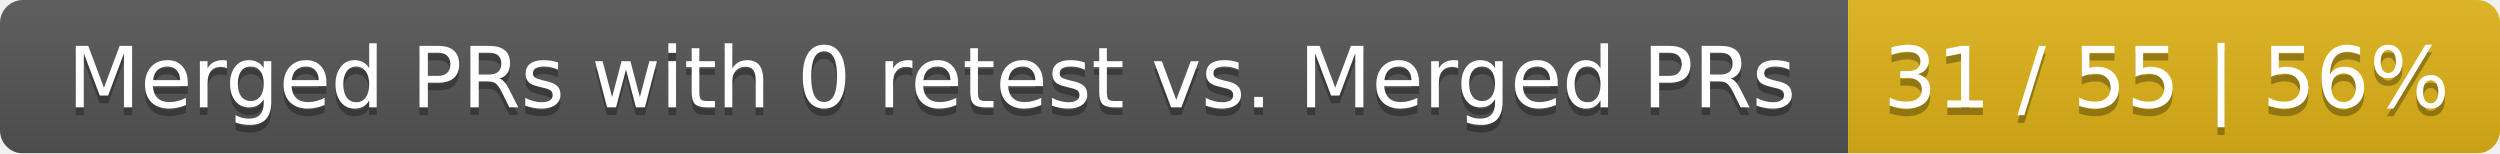
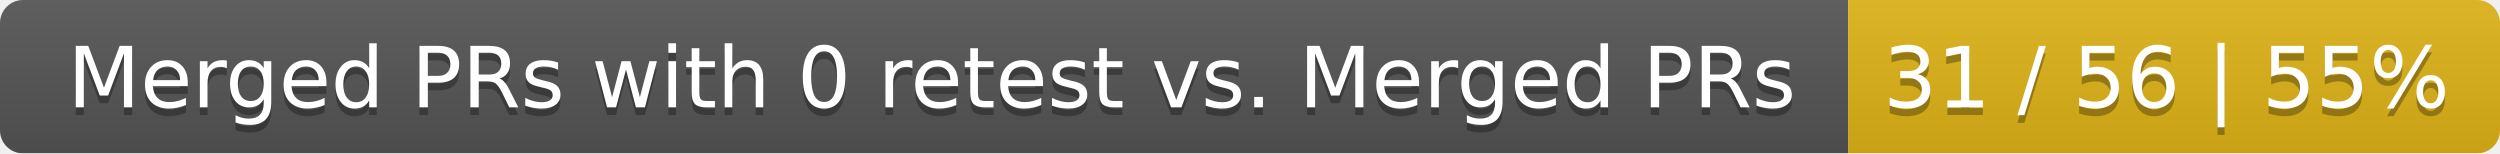
<svg xmlns="http://www.w3.org/2000/svg" width="326" height="20">
  <linearGradient id="smooth" x2="0" y2="100%">
    <stop offset="0" stop-color="#bbb" stop-opacity=".1" />
    <stop offset="1" stop-opacity=".1" />
  </linearGradient>
  <mask id="round">
    <rect width="326" height="20" rx="3" fill="#fff" />
  </mask>
  <g mask="url(#round)">
    <rect width="241" height="20" fill="#555" />
    <rect x="241" width="85" height="20" fill="#dfb317" />
    <rect width="326" height="20" fill="url(#smooth)" />
  </g>
  <g fill="#fff" text-anchor="middle" font-family="DejaVu Sans,Verdana,Geneva,sans-serif" font-size="11">
    <text x="121.5" y="15" fill="#010101" fill-opacity=".3">Merged PRs with 0 retest vs. Merged PRs</text>
    <text x="121.5" y="14">Merged PRs with 0 retest vs. Merged PRs</text>
-     <text x="282.5" y="15" fill="#010101" fill-opacity=".3">31 / 55 | 56%</text>
-     <text x="282.5" y="14">31 / 55 | 56%</text>
+     <text x="282.5" y="15" fill="#010101" fill-opacity=".3">31 / 56 | 55%</text>
+     <text x="282.5" y="14">31 / 56 | 55%</text>
  </g>
</svg>
